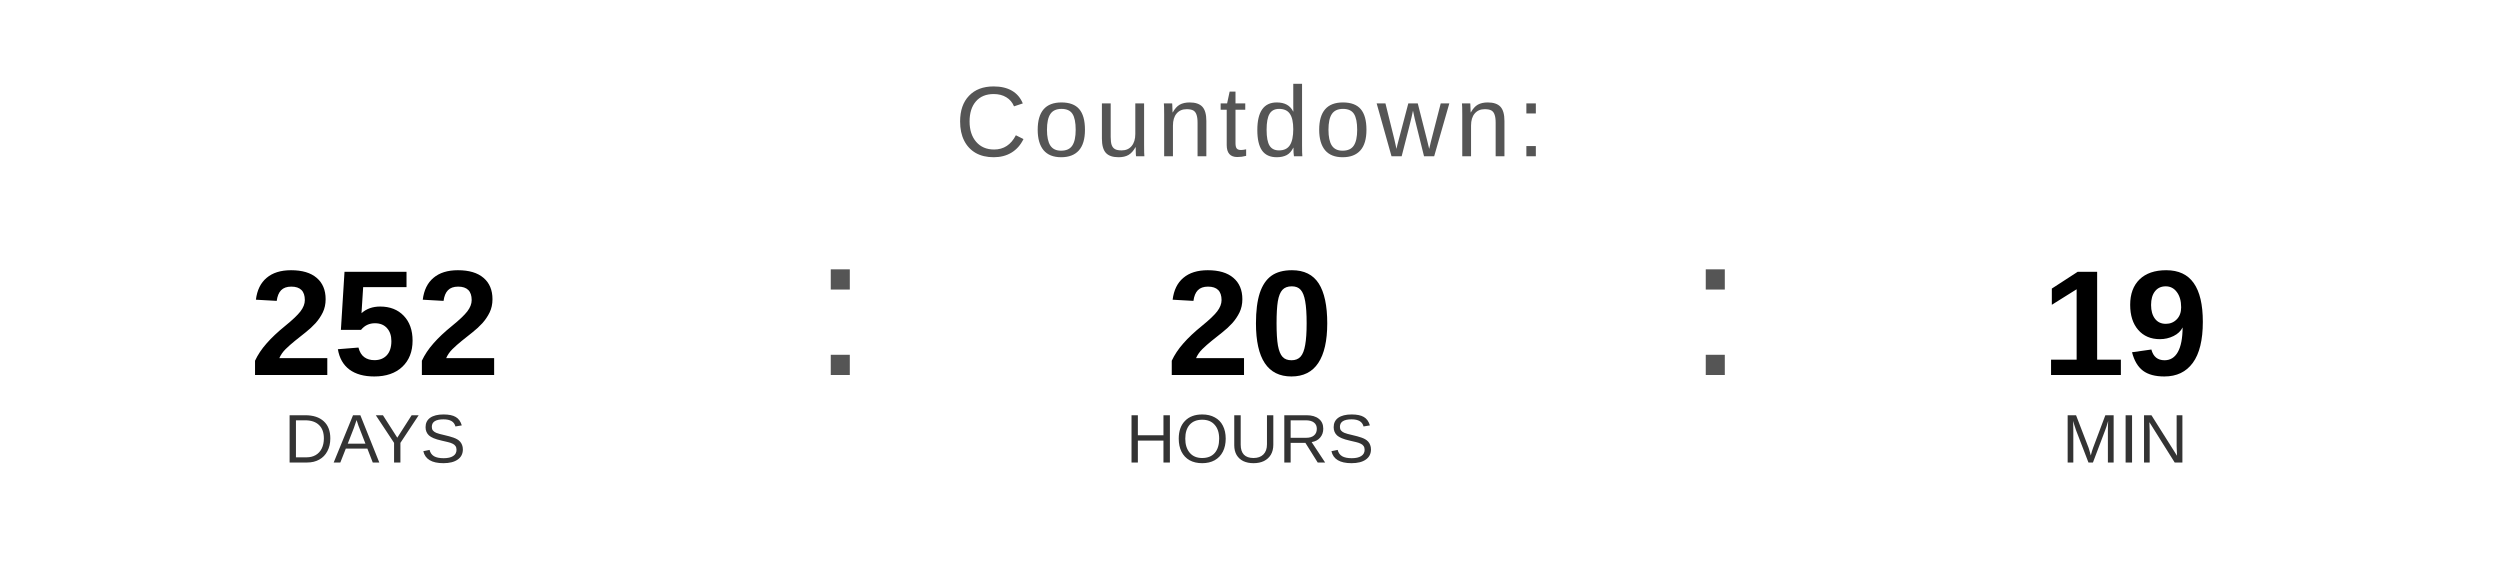
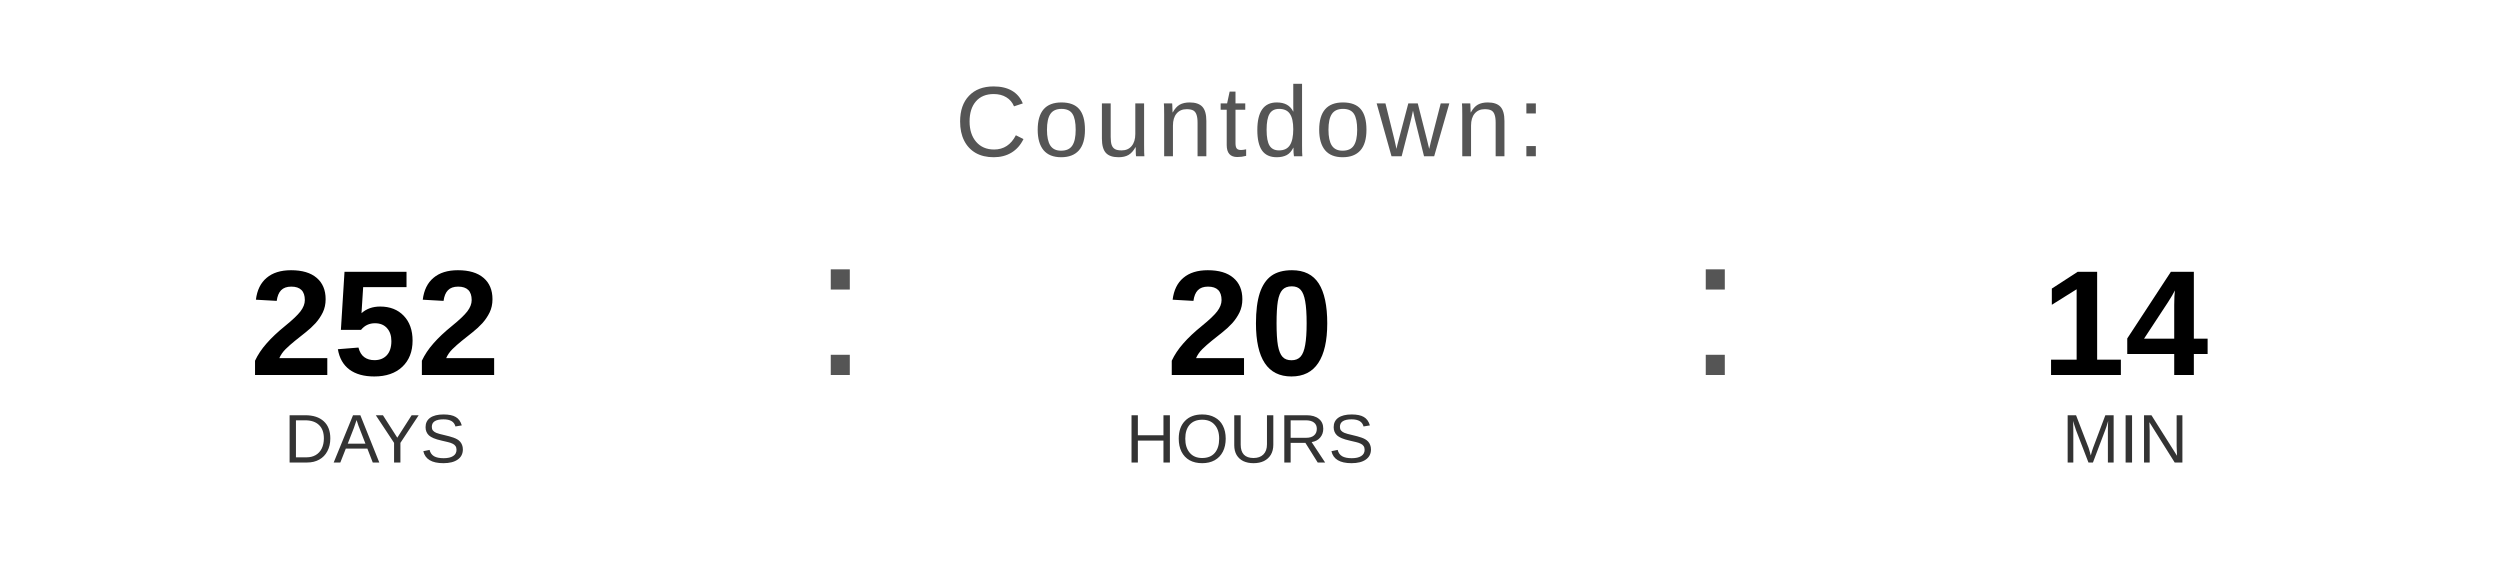
<svg xmlns="http://www.w3.org/2000/svg" width="400" height="90" viewBox="0 0 400 90">
  <text x="200" y="25" font-family="Arial, Helvetica, sans-serif" font-size="16" fill="#555555" text-anchor="middle" letter-spacing="1">
    Countdown:
  </text>
  <text x="60" y="60" font-family="Arial, Helvetica, sans-serif" font-size="24" font-weight="bold" fill="#000000" text-anchor="middle">252</text>
  <text x="60" y="74" font-family="Arial, Helvetica, sans-serif" font-size="11" fill="#333333" text-anchor="middle">DAYS</text>
  <text x="130" y="60" font-family="Arial, sans-serif" font-size="32" fill="#555555">:</text>
  <text x="200" y="60" font-family="Arial, Helvetica, sans-serif" font-size="24" font-weight="bold" fill="#000000" text-anchor="middle">20</text>
  <text x="200" y="74" font-family="Arial, Helvetica, sans-serif" font-size="11" fill="#333333" text-anchor="middle">HOURS</text>
  <text x="270" y="60" font-family="Arial, sans-serif" font-size="32" fill="#555555">:</text>
-   <text x="340" y="60" font-family="Arial, Helvetica, sans-serif" font-size="24" font-weight="bold" fill="#000000" text-anchor="middle">19</text>
+   <text x="340" y="60" font-family="Arial, Helvetica, sans-serif" font-size="24" font-weight="bold" fill="#000000" text-anchor="middle">14</text>
  <text x="340" y="74" font-family="Arial, Helvetica, sans-serif" font-size="11" fill="#333333" text-anchor="middle">MIN</text>
</svg>
